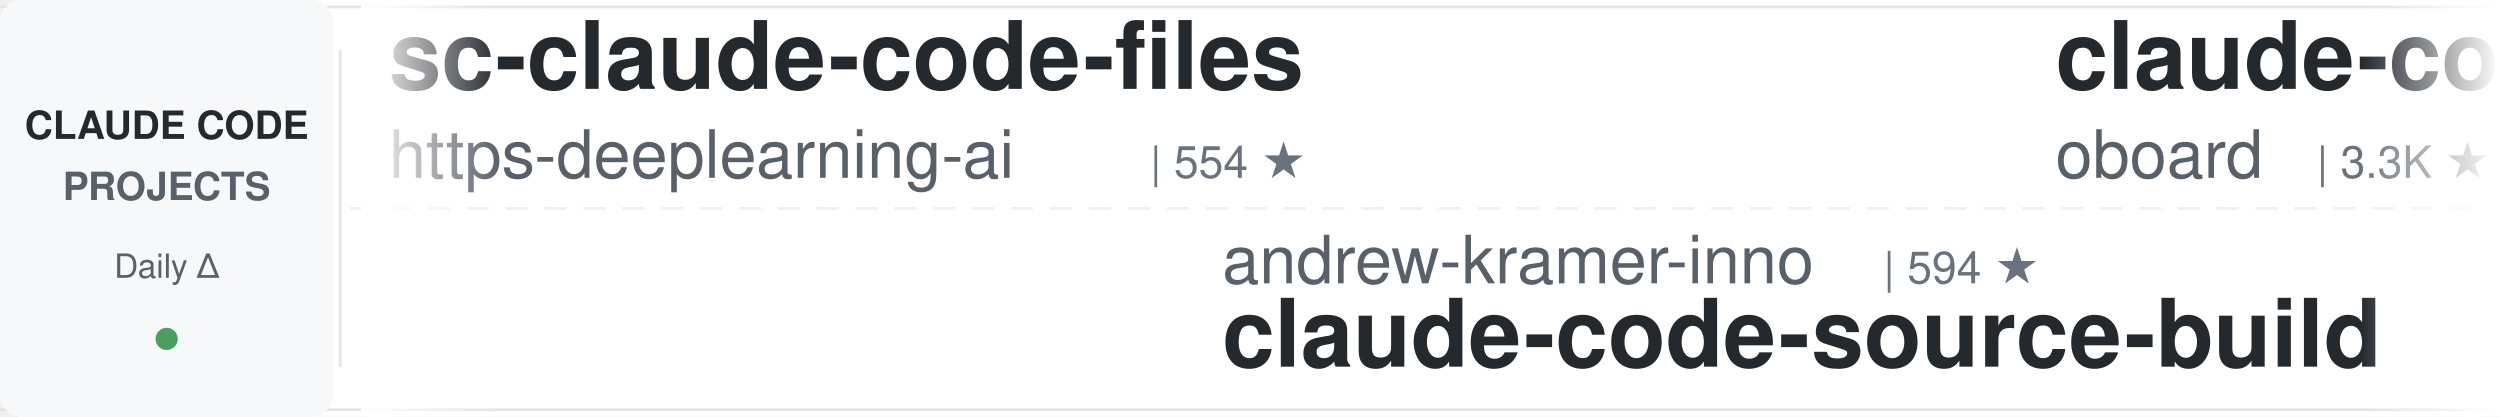
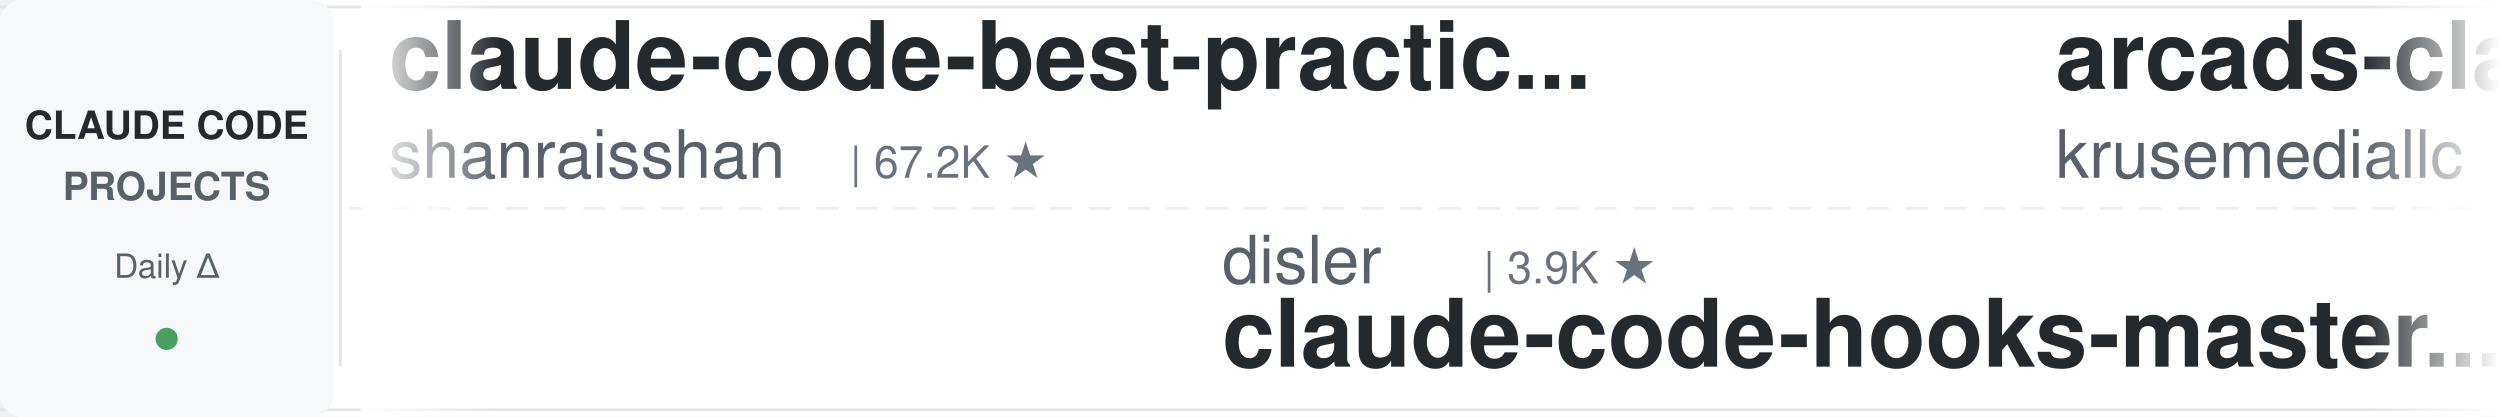
<svg xmlns="http://www.w3.org/2000/svg" width="900" height="150">
  <defs>
    <linearGradient id="leftFade" x1="0%" y1="0%" x2="100%" y2="0%">
      <stop offset="0%" style="stop-color:#ffffff;stop-opacity:1" />
      <stop offset="100%" style="stop-color:#ffffff;stop-opacity:0" />
    </linearGradient>
    <linearGradient id="rightFade" x1="0%" y1="0%" x2="100%" y2="0%">
      <stop offset="0%" style="stop-color:#ffffff;stop-opacity:0" />
      <stop offset="100%" style="stop-color:#ffffff;stop-opacity:1" />
    </linearGradient>
  </defs>
  <rect width="900" height="150" fill="#ffffff" rx="8" />
  <rect x="0" y="2" width="900" height="1" fill="#e1e4e8" />
  <rect x="0" y="147" width="900" height="1" fill="#e1e4e8" />
  <line x1="0" y1="75" x2="900" y2="75" stroke="#e1e4e8" stroke-width="1" stroke-dasharray="8 6" opacity="0.6" />
  <rect x="0" y="0" width="120" height="150" fill="#f6f8fa" rx="8" />
  <text x="60" y="50" font-family="-apple-system, BlinkMacSystemFont, 'Segoe UI', Helvetica, Arial, sans-serif" font-size="14" font-weight="600" fill="#24292e" text-anchor="middle">CLAUDE CODE</text>
  <text x="60" y="72" font-family="-apple-system, BlinkMacSystemFont, 'Segoe UI', Helvetica, Arial, sans-serif" font-size="14" font-weight="600" fill="#586069" text-anchor="middle">PROJECTS</text>
  <text x="60" y="100" font-family="-apple-system, BlinkMacSystemFont, 'Segoe UI', Helvetica, Arial, sans-serif" font-size="12" font-weight="500" fill="#586069" text-anchor="middle">Daily Δ</text>
  <circle cx="60" cy="122" r="4" fill="#22863a" opacity="0.8" />
  <rect x="122" y="18" width="1" height="114" fill="#e1e4e8" />
  <clipPath id="tickerClip">
    <rect x="130" y="0" width="770" height="150" />
  </clipPath>
  <g clip-path="url(#tickerClip)">
    <g id="tickerItems">
      <animateTransform attributeName="transform" attributeType="XML" type="translate" from="0 0" to="-3000 0" dur="54s" repeatCount="indefinite" />
      <g transform="translate(0, 0)">
-         <text x="140" y="32" font-family="-apple-system, BlinkMacSystemFont, 'Segoe UI', Helvetica, Arial, sans-serif" font-size="34" font-weight="600" fill="#24292e">sc-claude-code-files</text>
-         <text x="140" y="64" font-family="-apple-system, BlinkMacSystemFont, 'Segoe UI', Helvetica, Arial, sans-serif" font-size="24" font-weight="400" fill="#586069">https-deeplearning-ai</text>
-         <text x="414" y="64" font-family="-apple-system, BlinkMacSystemFont, 'Segoe UI', Helvetica, Arial, sans-serif" font-size="16" font-weight="500" fill="#6a737d">| 554 ★</text>
+         <text x="140" y="32" font-family="-apple-system, BlinkMacSystemFont, 'Segoe UI', Helvetica, Arial, sans-serif" font-size="34" font-weight="600" fill="#24292e">claude-code-best-practic...</text>
+         <text x="140" y="64" font-family="-apple-system, BlinkMacSystemFont, 'Segoe UI', Helvetica, Arial, sans-serif" font-size="24" font-weight="400" fill="#586069">shanraisshan</text>
+         <text x="306" y="64" font-family="-apple-system, BlinkMacSystemFont, 'Segoe UI', Helvetica, Arial, sans-serif" font-size="16" font-weight="500" fill="#6a737d">| 67.2K ★</text>
      </g>
      <g transform="translate(300, 0)">
-         <text x="140" y="102" font-family="-apple-system, BlinkMacSystemFont, 'Segoe UI', Helvetica, Arial, sans-serif" font-size="24" font-weight="400" fill="#586069">andrew-kramer-inno</text>
-         <text x="378" y="102" font-family="-apple-system, BlinkMacSystemFont, 'Segoe UI', Helvetica, Arial, sans-serif" font-size="16" font-weight="500" fill="#6a737d">| 594 ★</text>
-         <text x="140" y="132" font-family="-apple-system, BlinkMacSystemFont, 'Segoe UI', Helvetica, Arial, sans-serif" font-size="34" font-weight="600" fill="#24292e">claude-code-source-build</text>
+         <text x="140" y="102" font-family="-apple-system, BlinkMacSystemFont, 'Segoe UI', Helvetica, Arial, sans-serif" font-size="24" font-weight="400" fill="#586069">disler</text>
+         <text x="234" y="102" font-family="-apple-system, BlinkMacSystemFont, 'Segoe UI', Helvetica, Arial, sans-serif" font-size="16" font-weight="500" fill="#6a737d">| 3.9K ★</text>
+         <text x="140" y="132" font-family="-apple-system, BlinkMacSystemFont, 'Segoe UI', Helvetica, Arial, sans-serif" font-size="34" font-weight="600" fill="#24292e">claude-code-hooks-master...</text>
      </g>
      <g transform="translate(600, 0)">
-         <text x="140" y="32" font-family="-apple-system, BlinkMacSystemFont, 'Segoe UI', Helvetica, Arial, sans-serif" font-size="34" font-weight="600" fill="#24292e">claude-code-rev</text>
-         <text x="140" y="64" font-family="-apple-system, BlinkMacSystemFont, 'Segoe UI', Helvetica, Arial, sans-serif" font-size="24" font-weight="400" fill="#586069">oboard</text>
-         <text x="234" y="64" font-family="-apple-system, BlinkMacSystemFont, 'Segoe UI', Helvetica, Arial, sans-serif" font-size="16" font-weight="500" fill="#6a737d">| 3.3K ★</text>
+         <text x="140" y="32" font-family="-apple-system, BlinkMacSystemFont, 'Segoe UI', Helvetica, Arial, sans-serif" font-size="34" font-weight="600" fill="#24292e">arcads-claude-code</text>
+         <text x="140" y="64" font-family="-apple-system, BlinkMacSystemFont, 'Segoe UI', Helvetica, Arial, sans-serif" font-size="24" font-weight="400" fill="#586069">krusemediallc</text>
+         <text x="318" y="64" font-family="-apple-system, BlinkMacSystemFont, 'Segoe UI', Helvetica, Arial, sans-serif" font-size="16" font-weight="500" fill="#6a737d">| 1.6K ★</text>
      </g>
      <g transform="translate(900, 0)">
-         <text x="140" y="102" font-family="-apple-system, BlinkMacSystemFont, 'Segoe UI', Helvetica, Arial, sans-serif" font-size="24" font-weight="400" fill="#586069">repowise-dev</text>
-         <text x="306" y="102" font-family="-apple-system, BlinkMacSystemFont, 'Segoe UI', Helvetica, Arial, sans-serif" font-size="16" font-weight="500" fill="#6a737d">| 1.2K ★</text>
-         <text x="140" y="132" font-family="-apple-system, BlinkMacSystemFont, 'Segoe UI', Helvetica, Arial, sans-serif" font-size="34" font-weight="600" fill="#24292e">claude-code-prompts</text>
+         <text x="140" y="102" font-family="-apple-system, BlinkMacSystemFont, 'Segoe UI', Helvetica, Arial, sans-serif" font-size="24" font-weight="400" fill="#586069">overwirehq</text>
+         <text x="282" y="102" font-family="-apple-system, BlinkMacSystemFont, 'Segoe UI', Helvetica, Arial, sans-serif" font-size="16" font-weight="500" fill="#6a737d">| 2.8K ★</text>
+         <text x="140" y="132" font-family="-apple-system, BlinkMacSystemFont, 'Segoe UI', Helvetica, Arial, sans-serif" font-size="34" font-weight="600" fill="#24292e">claude-code-telegram</text>
      </g>
      <g transform="translate(1200, 0)">
-         <text x="140" y="32" font-family="-apple-system, BlinkMacSystemFont, 'Segoe UI', Helvetica, Arial, sans-serif" font-size="34" font-weight="600" fill="#24292e">claude-code-security-rev...</text>
-         <text x="140" y="64" font-family="-apple-system, BlinkMacSystemFont, 'Segoe UI', Helvetica, Arial, sans-serif" font-size="24" font-weight="400" fill="#586069">anthropics</text>
-         <text x="282" y="64" font-family="-apple-system, BlinkMacSystemFont, 'Segoe UI', Helvetica, Arial, sans-serif" font-size="16" font-weight="500" fill="#6a737d">| 6.3K ★</text>
+         <text x="140" y="32" font-family="-apple-system, BlinkMacSystemFont, 'Segoe UI', Helvetica, Arial, sans-serif" font-size="34" font-weight="600" fill="#24292e">claude-code-source-build</text>
+         <text x="140" y="64" font-family="-apple-system, BlinkMacSystemFont, 'Segoe UI', Helvetica, Arial, sans-serif" font-size="24" font-weight="400" fill="#586069">andrew-kramer-inno</text>
+         <text x="378" y="64" font-family="-apple-system, BlinkMacSystemFont, 'Segoe UI', Helvetica, Arial, sans-serif" font-size="16" font-weight="500" fill="#6a737d">| 594 ★</text>
      </g>
      <g transform="translate(1500, 0)">
-         <text x="140" y="102" font-family="-apple-system, BlinkMacSystemFont, 'Segoe UI', Helvetica, Arial, sans-serif" font-size="24" font-weight="400" fill="#586069">shanraisshan</text>
-         <text x="306" y="102" font-family="-apple-system, BlinkMacSystemFont, 'Segoe UI', Helvetica, Arial, sans-serif" font-size="16" font-weight="500" fill="#6a737d">| 67.2K ★</text>
-         <text x="140" y="132" font-family="-apple-system, BlinkMacSystemFont, 'Segoe UI', Helvetica, Arial, sans-serif" font-size="34" font-weight="600" fill="#24292e">claude-code-best-practic...</text>
+         <text x="140" y="102" font-family="-apple-system, BlinkMacSystemFont, 'Segoe UI', Helvetica, Arial, sans-serif" font-size="24" font-weight="400" fill="#586069">AprilNEA</text>
+         <text x="258" y="102" font-family="-apple-system, BlinkMacSystemFont, 'Segoe UI', Helvetica, Arial, sans-serif" font-size="16" font-weight="500" fill="#6a737d">| 393 ★</text>
+         <text x="140" y="132" font-family="-apple-system, BlinkMacSystemFont, 'Segoe UI', Helvetica, Arial, sans-serif" font-size="34" font-weight="600" fill="#24292e">claude-code-source</text>
      </g>
      <g transform="translate(1800, 0)">
-         <text x="140" y="32" font-family="-apple-system, BlinkMacSystemFont, 'Segoe UI', Helvetica, Arial, sans-serif" font-size="34" font-weight="600" fill="#24292e">claude-code-skills</text>
-         <text x="140" y="64" font-family="-apple-system, BlinkMacSystemFont, 'Segoe UI', Helvetica, Arial, sans-serif" font-size="24" font-weight="400" fill="#586069">daymade</text>
-         <text x="246" y="64" font-family="-apple-system, BlinkMacSystemFont, 'Segoe UI', Helvetica, Arial, sans-serif" font-size="16" font-weight="500" fill="#6a737d">| 1.4K ★</text>
+         <text x="140" y="32" font-family="-apple-system, BlinkMacSystemFont, 'Segoe UI', Helvetica, Arial, sans-serif" font-size="34" font-weight="600" fill="#24292e">claude-code-base-action</text>
+         <text x="140" y="64" font-family="-apple-system, BlinkMacSystemFont, 'Segoe UI', Helvetica, Arial, sans-serif" font-size="24" font-weight="400" fill="#586069">anthropics</text>
+         <text x="282" y="64" font-family="-apple-system, BlinkMacSystemFont, 'Segoe UI', Helvetica, Arial, sans-serif" font-size="16" font-weight="500" fill="#6a737d">| 997 ★</text>
      </g>
      <g transform="translate(2100, 0)">
-         <text x="140" y="102" font-family="-apple-system, BlinkMacSystemFont, 'Segoe UI', Helvetica, Arial, sans-serif" font-size="24" font-weight="400" fill="#586069">techjarves</text>
-         <text x="282" y="102" font-family="-apple-system, BlinkMacSystemFont, 'Segoe UI', Helvetica, Arial, sans-serif" font-size="16" font-weight="500" fill="#6a737d">| 1.6K ★</text>
-         <text x="140" y="132" font-family="-apple-system, BlinkMacSystemFont, 'Segoe UI', Helvetica, Arial, sans-serif" font-size="34" font-weight="600" fill="#24292e">ClaudeCode-Portable</text>
+         <text x="140" y="102" font-family="-apple-system, BlinkMacSystemFont, 'Segoe UI', Helvetica, Arial, sans-serif" font-size="24" font-weight="400" fill="#586069">lorryjovens-hub</text>
+         <text x="342" y="102" font-family="-apple-system, BlinkMacSystemFont, 'Segoe UI', Helvetica, Arial, sans-serif" font-size="16" font-weight="500" fill="#6a737d">| 1.7K ★</text>
+         <text x="140" y="132" font-family="-apple-system, BlinkMacSystemFont, 'Segoe UI', Helvetica, Arial, sans-serif" font-size="34" font-weight="600" fill="#24292e">claude-code-rust</text>
      </g>
      <g transform="translate(2400, 0)">
-         <text x="140" y="32" font-family="-apple-system, BlinkMacSystemFont, 'Segoe UI', Helvetica, Arial, sans-serif" font-size="34" font-weight="600" fill="#24292e">free-claude-code</text>
-         <text x="140" y="64" font-family="-apple-system, BlinkMacSystemFont, 'Segoe UI', Helvetica, Arial, sans-serif" font-size="24" font-weight="400" fill="#586069">Alishahryar1</text>
-         <text x="306" y="64" font-family="-apple-system, BlinkMacSystemFont, 'Segoe UI', Helvetica, Arial, sans-serif" font-size="16" font-weight="500" fill="#6a737d">| 56.8K ★</text>
+         <text x="140" y="32" font-family="-apple-system, BlinkMacSystemFont, 'Segoe UI', Helvetica, Arial, sans-serif" font-size="34" font-weight="600" fill="#24292e">claude-code-infrastructu...</text>
+         <text x="140" y="64" font-family="-apple-system, BlinkMacSystemFont, 'Segoe UI', Helvetica, Arial, sans-serif" font-size="24" font-weight="400" fill="#586069">diet103</text>
+         <text x="246" y="64" font-family="-apple-system, BlinkMacSystemFont, 'Segoe UI', Helvetica, Arial, sans-serif" font-size="16" font-weight="500" fill="#6a737d">| 10.0K ★</text>
      </g>
      <g transform="translate(2700, 0)">
-         <text x="140" y="102" font-family="-apple-system, BlinkMacSystemFont, 'Segoe UI', Helvetica, Arial, sans-serif" font-size="24" font-weight="400" fill="#586069">ChrisWiles</text>
-         <text x="282" y="102" font-family="-apple-system, BlinkMacSystemFont, 'Segoe UI', Helvetica, Arial, sans-serif" font-size="16" font-weight="500" fill="#6a737d">| 6.1K ★</text>
-         <text x="140" y="132" font-family="-apple-system, BlinkMacSystemFont, 'Segoe UI', Helvetica, Arial, sans-serif" font-size="34" font-weight="600" fill="#24292e">claude-code-showcase</text>
+         <text x="140" y="102" font-family="-apple-system, BlinkMacSystemFont, 'Segoe UI', Helvetica, Arial, sans-serif" font-size="24" font-weight="400" fill="#586069">ding113</text>
+         <text x="246" y="102" font-family="-apple-system, BlinkMacSystemFont, 'Segoe UI', Helvetica, Arial, sans-serif" font-size="16" font-weight="500" fill="#6a737d">| 3.4K ★</text>
+         <text x="140" y="132" font-family="-apple-system, BlinkMacSystemFont, 'Segoe UI', Helvetica, Arial, sans-serif" font-size="34" font-weight="600" fill="#24292e">claude-code-hub</text>
      </g>
      <g transform="translate(3000, 0)">
-         <text x="140" y="32" font-family="-apple-system, BlinkMacSystemFont, 'Segoe UI', Helvetica, Arial, sans-serif" font-size="34" font-weight="600" fill="#24292e">sc-claude-code-files</text>
-         <text x="140" y="64" font-family="-apple-system, BlinkMacSystemFont, 'Segoe UI', Helvetica, Arial, sans-serif" font-size="24" font-weight="400" fill="#586069">https-deeplearning-ai</text>
-         <text x="414" y="64" font-family="-apple-system, BlinkMacSystemFont, 'Segoe UI', Helvetica, Arial, sans-serif" font-size="16" font-weight="500" fill="#6a737d">| 554 ★</text>
+         <text x="140" y="32" font-family="-apple-system, BlinkMacSystemFont, 'Segoe UI', Helvetica, Arial, sans-serif" font-size="34" font-weight="600" fill="#24292e">claude-code-best-practic...</text>
+         <text x="140" y="64" font-family="-apple-system, BlinkMacSystemFont, 'Segoe UI', Helvetica, Arial, sans-serif" font-size="24" font-weight="400" fill="#586069">shanraisshan</text>
+         <text x="306" y="64" font-family="-apple-system, BlinkMacSystemFont, 'Segoe UI', Helvetica, Arial, sans-serif" font-size="16" font-weight="500" fill="#6a737d">| 67.2K ★</text>
      </g>
      <g transform="translate(3300, 0)">
-         <text x="140" y="102" font-family="-apple-system, BlinkMacSystemFont, 'Segoe UI', Helvetica, Arial, sans-serif" font-size="24" font-weight="400" fill="#586069">andrew-kramer-inno</text>
-         <text x="378" y="102" font-family="-apple-system, BlinkMacSystemFont, 'Segoe UI', Helvetica, Arial, sans-serif" font-size="16" font-weight="500" fill="#6a737d">| 594 ★</text>
-         <text x="140" y="132" font-family="-apple-system, BlinkMacSystemFont, 'Segoe UI', Helvetica, Arial, sans-serif" font-size="34" font-weight="600" fill="#24292e">claude-code-source-build</text>
+         <text x="140" y="102" font-family="-apple-system, BlinkMacSystemFont, 'Segoe UI', Helvetica, Arial, sans-serif" font-size="24" font-weight="400" fill="#586069">disler</text>
+         <text x="234" y="102" font-family="-apple-system, BlinkMacSystemFont, 'Segoe UI', Helvetica, Arial, sans-serif" font-size="16" font-weight="500" fill="#6a737d">| 3.9K ★</text>
+         <text x="140" y="132" font-family="-apple-system, BlinkMacSystemFont, 'Segoe UI', Helvetica, Arial, sans-serif" font-size="34" font-weight="600" fill="#24292e">claude-code-hooks-master...</text>
      </g>
      <g transform="translate(3600, 0)">
-         <text x="140" y="32" font-family="-apple-system, BlinkMacSystemFont, 'Segoe UI', Helvetica, Arial, sans-serif" font-size="34" font-weight="600" fill="#24292e">claude-code-rev</text>
-         <text x="140" y="64" font-family="-apple-system, BlinkMacSystemFont, 'Segoe UI', Helvetica, Arial, sans-serif" font-size="24" font-weight="400" fill="#586069">oboard</text>
-         <text x="234" y="64" font-family="-apple-system, BlinkMacSystemFont, 'Segoe UI', Helvetica, Arial, sans-serif" font-size="16" font-weight="500" fill="#6a737d">| 3.3K ★</text>
+         <text x="140" y="32" font-family="-apple-system, BlinkMacSystemFont, 'Segoe UI', Helvetica, Arial, sans-serif" font-size="34" font-weight="600" fill="#24292e">arcads-claude-code</text>
+         <text x="140" y="64" font-family="-apple-system, BlinkMacSystemFont, 'Segoe UI', Helvetica, Arial, sans-serif" font-size="24" font-weight="400" fill="#586069">krusemediallc</text>
+         <text x="318" y="64" font-family="-apple-system, BlinkMacSystemFont, 'Segoe UI', Helvetica, Arial, sans-serif" font-size="16" font-weight="500" fill="#6a737d">| 1.6K ★</text>
      </g>
      <g transform="translate(3900, 0)">
-         <text x="140" y="102" font-family="-apple-system, BlinkMacSystemFont, 'Segoe UI', Helvetica, Arial, sans-serif" font-size="24" font-weight="400" fill="#586069">repowise-dev</text>
-         <text x="306" y="102" font-family="-apple-system, BlinkMacSystemFont, 'Segoe UI', Helvetica, Arial, sans-serif" font-size="16" font-weight="500" fill="#6a737d">| 1.2K ★</text>
-         <text x="140" y="132" font-family="-apple-system, BlinkMacSystemFont, 'Segoe UI', Helvetica, Arial, sans-serif" font-size="34" font-weight="600" fill="#24292e">claude-code-prompts</text>
+         <text x="140" y="102" font-family="-apple-system, BlinkMacSystemFont, 'Segoe UI', Helvetica, Arial, sans-serif" font-size="24" font-weight="400" fill="#586069">overwirehq</text>
+         <text x="282" y="102" font-family="-apple-system, BlinkMacSystemFont, 'Segoe UI', Helvetica, Arial, sans-serif" font-size="16" font-weight="500" fill="#6a737d">| 2.8K ★</text>
+         <text x="140" y="132" font-family="-apple-system, BlinkMacSystemFont, 'Segoe UI', Helvetica, Arial, sans-serif" font-size="34" font-weight="600" fill="#24292e">claude-code-telegram</text>
      </g>
    </g>
  </g>
  <rect x="130" y="0" width="50" height="150" fill="url(#leftFade)" />
  <rect x="850" y="0" width="50" height="150" fill="url(#rightFade)" />
</svg>
